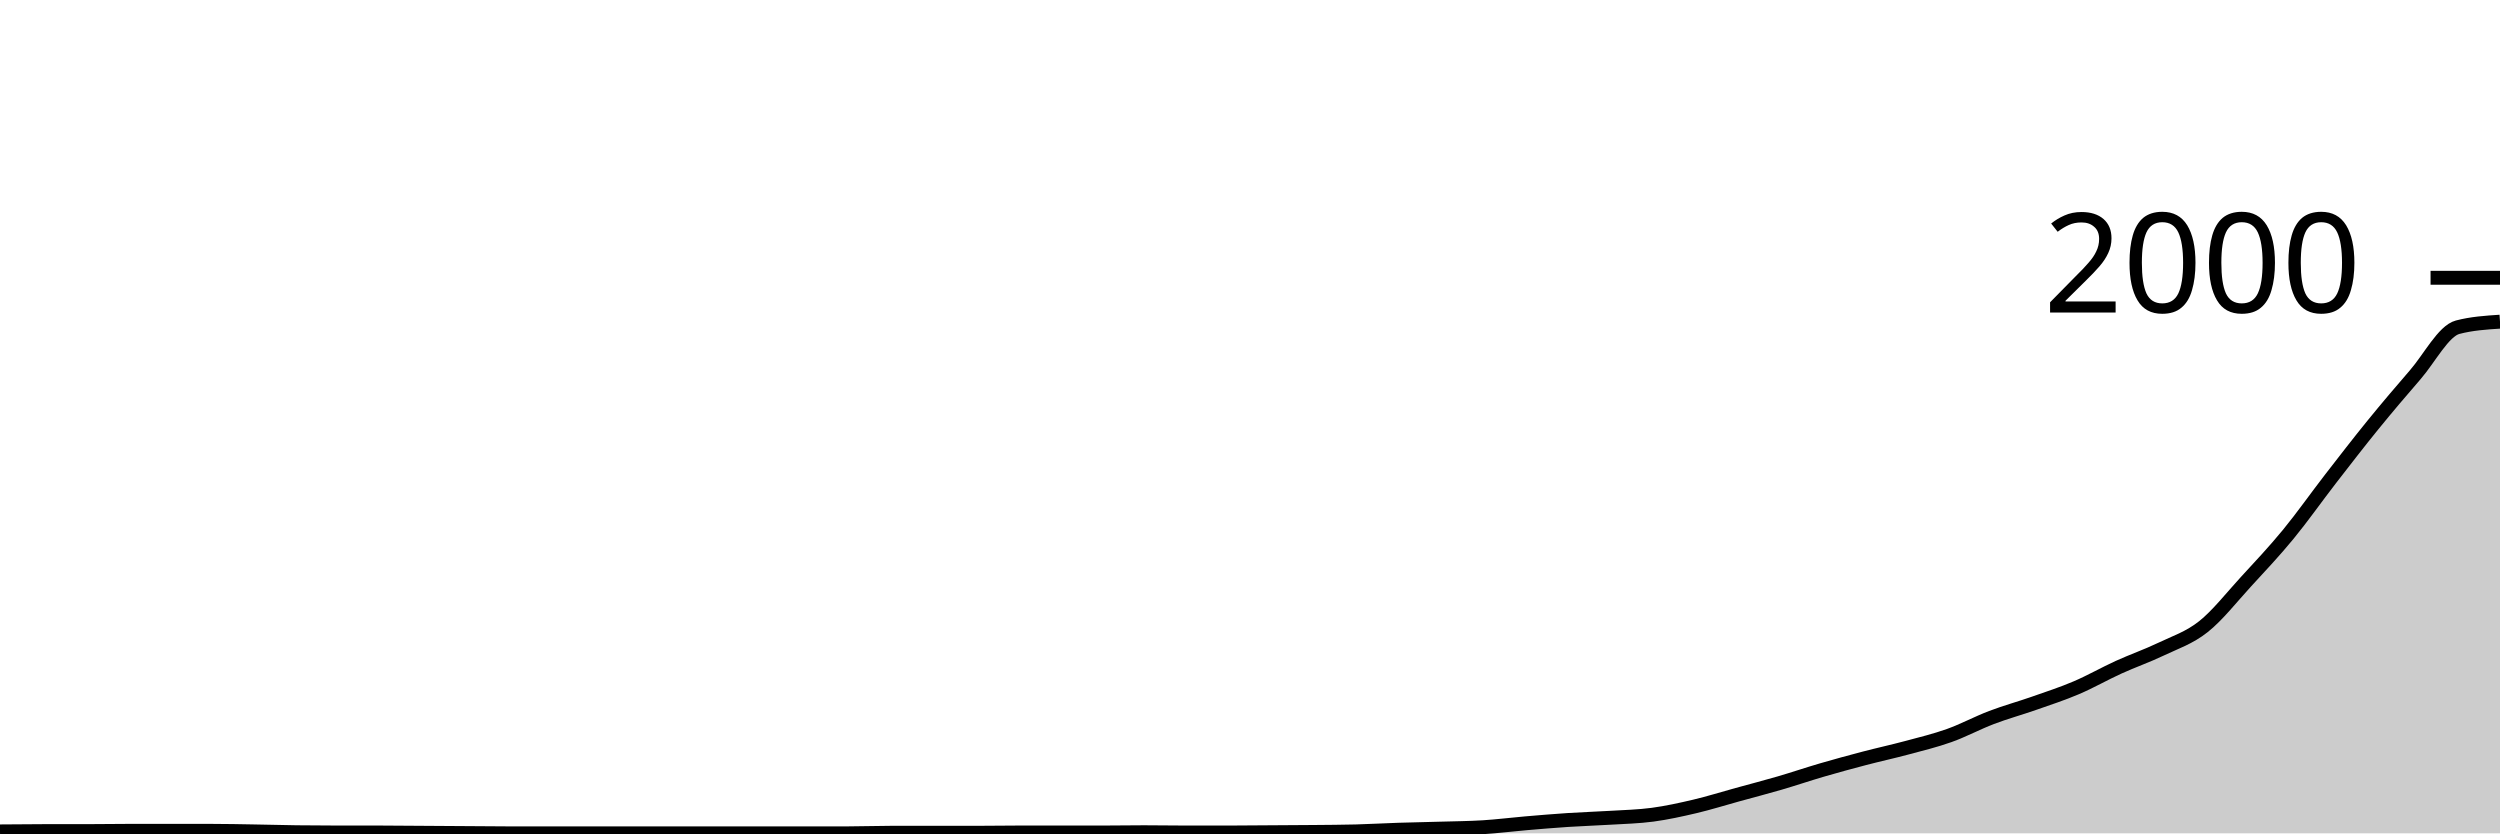
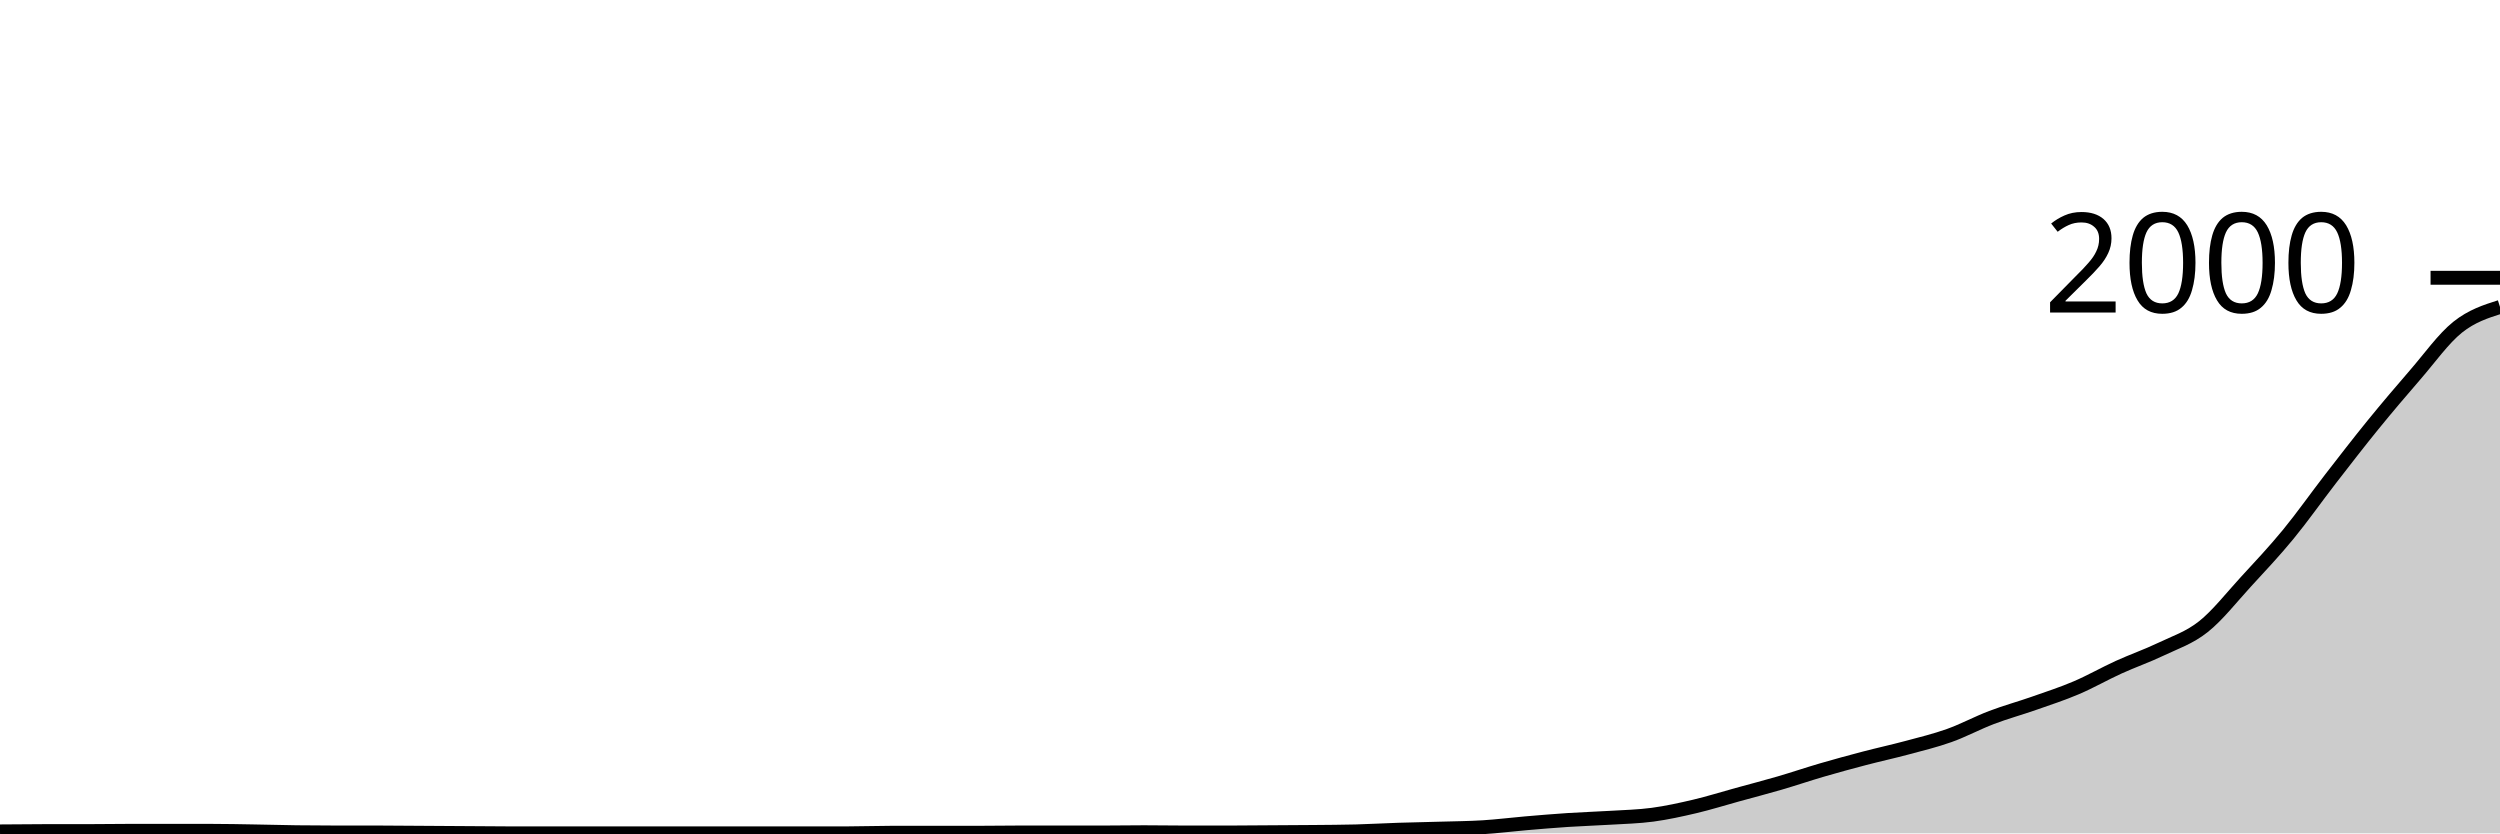
<svg xmlns="http://www.w3.org/2000/svg" viewBox="0 0 180 60">
  <g transform="translate(0,20)">
-     <path class="area" fill="rgba(0, 0, 0, 0.2)" d="M0,39.86C1.017,39.85,2.034,39.84,3.051,39.84C4.068,39.84,5.085,39.84,6.102,39.84C7.119,39.84,8.136,39.82,9.153,39.82C10.169,39.82,11.186,39.82,12.203,39.82C13.22,39.82,14.237,39.82,15.254,39.82C16.271,39.82,17.288,39.843,18.305,39.86C19.322,39.877,20.339,39.907,21.356,39.92C22.373,39.933,23.39,39.94,24.407,39.94C25.424,39.94,26.441,39.94,27.458,39.94C28.475,39.94,29.492,39.953,30.508,39.96C31.525,39.967,32.542,39.973,33.559,39.98C34.576,39.987,35.593,40,36.61,40C37.627,40,38.644,40,39.661,40C40.678,40,41.695,40,42.712,40C43.729,40,44.746,40,45.763,40C46.78,40,47.797,40,48.814,40C49.831,40,50.847,40,51.864,40C52.881,40,53.898,40,54.915,40C55.932,40,56.949,40,57.966,40C58.983,40,60,40,61.017,40C62.034,40,63.051,39.96,64.068,39.96C65.085,39.96,66.102,39.96,67.119,39.96C68.136,39.96,69.153,39.96,70.169,39.96C71.186,39.96,72.203,39.94,73.22,39.94C74.237,39.94,75.254,39.94,76.271,39.94C77.288,39.94,78.305,39.94,79.322,39.94C80.339,39.94,81.356,39.92,82.373,39.92C83.39,39.92,84.407,39.94,85.424,39.94C86.441,39.94,87.458,39.94,88.475,39.94C89.492,39.94,90.508,39.927,91.525,39.92C92.542,39.913,93.559,39.91,94.576,39.9C95.593,39.89,96.61,39.887,97.627,39.86C98.644,39.833,99.661,39.773,100.678,39.74C101.695,39.707,102.712,39.69,103.729,39.66C104.746,39.63,105.763,39.623,106.78,39.56C107.797,39.497,108.814,39.367,109.831,39.28C110.847,39.193,111.864,39.107,112.881,39.04C113.898,38.973,114.915,38.943,115.932,38.88C116.949,38.817,117.966,38.797,118.983,38.66C120,38.523,121.017,38.3,122.034,38.06C123.051,37.82,124.068,37.5,125.085,37.22C126.102,36.94,127.119,36.677,128.136,36.38C129.153,36.083,130.169,35.737,131.186,35.44C132.203,35.143,133.22,34.867,134.237,34.6C135.254,34.333,136.271,34.113,137.288,33.84C138.305,33.567,139.322,33.323,140.339,32.96C141.356,32.597,142.373,32.047,143.39,31.66C144.407,31.273,145.424,30.997,146.441,30.64C147.458,30.283,148.475,29.953,149.492,29.52C150.508,29.087,151.525,28.503,152.542,28.04C153.559,27.577,154.576,27.227,155.593,26.74C156.61,26.253,157.627,25.927,158.644,25.12C159.661,24.313,160.678,23.007,161.695,21.9C162.712,20.793,163.729,19.717,164.746,18.48C165.763,17.243,166.78,15.793,167.797,14.48C168.814,13.167,169.831,11.85,170.847,10.6C171.864,9.35,172.881,8.153,173.898,6.98C174.915,5.807,175.932,3.827,176.949,3.56C177.966,3.293,178.983,3.227,180,3.16L180,40C178.983,40,177.966,40,176.949,40C175.932,40,174.915,40,173.898,40C172.881,40,171.864,40,170.847,40C169.831,40,168.814,40,167.797,40C166.78,40,165.763,40,164.746,40C163.729,40,162.712,40,161.695,40C160.678,40,159.661,40,158.644,40C157.627,40,156.61,40,155.593,40C154.576,40,153.559,40,152.542,40C151.525,40,150.508,40,149.492,40C148.475,40,147.458,40,146.441,40C145.424,40,144.407,40,143.39,40C142.373,40,141.356,40,140.339,40C139.322,40,138.305,40,137.288,40C136.271,40,135.254,40,134.237,40C133.22,40,132.203,40,131.186,40C130.169,40,129.153,40,128.136,40C127.119,40,126.102,40,125.085,40C124.068,40,123.051,40,122.034,40C121.017,40,120,40,118.983,40C117.966,40,116.949,40,115.932,40C114.915,40,113.898,40,112.881,40C111.864,40,110.847,40,109.831,40C108.814,40,107.797,40,106.78,40C105.763,40,104.746,40,103.729,40C102.712,40,101.695,40,100.678,40C99.661,40,98.644,40,97.627,40C96.61,40,95.593,40,94.576,40C93.559,40,92.542,40,91.525,40C90.508,40,89.492,40,88.475,40C87.458,40,86.441,40,85.424,40C84.407,40,83.39,40,82.373,40C81.356,40,80.339,40,79.322,40C78.305,40,77.288,40,76.271,40C75.254,40,74.237,40,73.22,40C72.203,40,71.186,40,70.169,40C69.153,40,68.136,40,67.119,40C66.102,40,65.085,40,64.068,40C63.051,40,62.034,40,61.017,40C60,40,58.983,40,57.966,40C56.949,40,55.932,40,54.915,40C53.898,40,52.881,40,51.864,40C50.847,40,49.831,40,48.814,40C47.797,40,46.78,40,45.763,40C44.746,40,43.729,40,42.712,40C41.695,40,40.678,40,39.661,40C38.644,40,37.627,40,36.61,40C35.593,40,34.576,40,33.559,40C32.542,40,31.525,40,30.508,40C29.492,40,28.475,40,27.458,40C26.441,40,25.424,40,24.407,40C23.39,40,22.373,40,21.356,40C20.339,40,19.322,40,18.305,40C17.288,40,16.271,40,15.254,40C14.237,40,13.22,40,12.203,40C11.186,40,10.169,40,9.153,40C8.136,40,7.119,40,6.102,40C5.085,40,4.068,40,3.051,40C2.034,40,1.017,40,0,40Z" />
-     <path class="line" stroke="black" fill="none" d="M0,39.86C1.017,39.85,2.034,39.84,3.051,39.84C4.068,39.84,5.085,39.84,6.102,39.84C7.119,39.84,8.136,39.82,9.153,39.82C10.169,39.82,11.186,39.82,12.203,39.82C13.22,39.82,14.237,39.82,15.254,39.82C16.271,39.82,17.288,39.843,18.305,39.86C19.322,39.877,20.339,39.907,21.356,39.92C22.373,39.933,23.39,39.94,24.407,39.94C25.424,39.94,26.441,39.94,27.458,39.94C28.475,39.94,29.492,39.953,30.508,39.96C31.525,39.967,32.542,39.973,33.559,39.98C34.576,39.987,35.593,40,36.61,40C37.627,40,38.644,40,39.661,40C40.678,40,41.695,40,42.712,40C43.729,40,44.746,40,45.763,40C46.78,40,47.797,40,48.814,40C49.831,40,50.847,40,51.864,40C52.881,40,53.898,40,54.915,40C55.932,40,56.949,40,57.966,40C58.983,40,60,40,61.017,40C62.034,40,63.051,39.96,64.068,39.96C65.085,39.96,66.102,39.96,67.119,39.96C68.136,39.96,69.153,39.96,70.169,39.96C71.186,39.96,72.203,39.94,73.22,39.94C74.237,39.94,75.254,39.94,76.271,39.94C77.288,39.94,78.305,39.94,79.322,39.94C80.339,39.94,81.356,39.92,82.373,39.92C83.39,39.92,84.407,39.94,85.424,39.94C86.441,39.94,87.458,39.94,88.475,39.94C89.492,39.94,90.508,39.927,91.525,39.92C92.542,39.913,93.559,39.91,94.576,39.9C95.593,39.89,96.61,39.887,97.627,39.86C98.644,39.833,99.661,39.773,100.678,39.74C101.695,39.707,102.712,39.69,103.729,39.66C104.746,39.63,105.763,39.623,106.78,39.56C107.797,39.497,108.814,39.367,109.831,39.28C110.847,39.193,111.864,39.107,112.881,39.04C113.898,38.973,114.915,38.943,115.932,38.88C116.949,38.817,117.966,38.797,118.983,38.66C120,38.523,121.017,38.3,122.034,38.06C123.051,37.82,124.068,37.5,125.085,37.22C126.102,36.94,127.119,36.677,128.136,36.38C129.153,36.083,130.169,35.737,131.186,35.44C132.203,35.143,133.22,34.867,134.237,34.6C135.254,34.333,136.271,34.113,137.288,33.84C138.305,33.567,139.322,33.323,140.339,32.96C141.356,32.597,142.373,32.047,143.39,31.66C144.407,31.273,145.424,30.997,146.441,30.64C147.458,30.283,148.475,29.953,149.492,29.52C150.508,29.087,151.525,28.503,152.542,28.04C153.559,27.577,154.576,27.227,155.593,26.74C156.61,26.253,157.627,25.927,158.644,25.12C159.661,24.313,160.678,23.007,161.695,21.9C162.712,20.793,163.729,19.717,164.746,18.48C165.763,17.243,166.78,15.793,167.797,14.48C168.814,13.167,169.831,11.85,170.847,10.6C171.864,9.35,172.881,8.153,173.898,6.98C174.915,5.807,175.932,3.827,176.949,3.56C177.966,3.293,178.983,3.227,180,3.16" />
+     <path class="area" fill="rgba(0, 0, 0, 0.2)" d="M0,39.86C1.017,39.85,2.034,39.84,3.051,39.84C4.068,39.84,5.085,39.84,6.102,39.84C7.119,39.84,8.136,39.82,9.153,39.82C10.169,39.82,11.186,39.82,12.203,39.82C13.22,39.82,14.237,39.82,15.254,39.82C16.271,39.82,17.288,39.843,18.305,39.86C19.322,39.877,20.339,39.907,21.356,39.92C22.373,39.933,23.39,39.94,24.407,39.94C25.424,39.94,26.441,39.94,27.458,39.94C28.475,39.94,29.492,39.953,30.508,39.96C31.525,39.967,32.542,39.973,33.559,39.98C34.576,39.987,35.593,40,36.61,40C37.627,40,38.644,40,39.661,40C40.678,40,41.695,40,42.712,40C43.729,40,44.746,40,45.763,40C46.78,40,47.797,40,48.814,40C49.831,40,50.847,40,51.864,40C52.881,40,53.898,40,54.915,40C55.932,40,56.949,40,57.966,40C58.983,40,60,40,61.017,40C62.034,40,63.051,39.96,64.068,39.96C65.085,39.96,66.102,39.96,67.119,39.96C68.136,39.96,69.153,39.96,70.169,39.96C71.186,39.96,72.203,39.94,73.22,39.94C74.237,39.94,75.254,39.94,76.271,39.94C77.288,39.94,78.305,39.94,79.322,39.94C80.339,39.94,81.356,39.92,82.373,39.92C83.39,39.92,84.407,39.94,85.424,39.94C86.441,39.94,87.458,39.94,88.475,39.94C89.492,39.94,90.508,39.927,91.525,39.92C92.542,39.913,93.559,39.91,94.576,39.9C95.593,39.89,96.61,39.887,97.627,39.86C98.644,39.833,99.661,39.773,100.678,39.74C101.695,39.707,102.712,39.69,103.729,39.66C104.746,39.63,105.763,39.623,106.78,39.56C107.797,39.497,108.814,39.367,109.831,39.28C110.847,39.193,111.864,39.107,112.881,39.04C113.898,38.973,114.915,38.943,115.932,38.88C116.949,38.817,117.966,38.797,118.983,38.66C120,38.523,121.017,38.3,122.034,38.06C123.051,37.82,124.068,37.5,125.085,37.22C126.102,36.94,127.119,36.677,128.136,36.38C129.153,36.083,130.169,35.737,131.186,35.44C132.203,35.143,133.22,34.867,134.237,34.6C135.254,34.333,136.271,34.113,137.288,33.84C138.305,33.567,139.322,33.323,140.339,32.96C141.356,32.597,142.373,32.047,143.39,31.66C144.407,31.273,145.424,30.997,146.441,30.64C147.458,30.283,148.475,29.953,149.492,29.52C150.508,29.087,151.525,28.503,152.542,28.04C153.559,27.577,154.576,27.227,155.593,26.74C156.61,26.253,157.627,25.927,158.644,25.12C159.661,24.313,160.678,23.007,161.695,21.9C162.712,20.793,163.729,19.717,164.746,18.48C165.763,17.243,166.78,15.793,167.797,14.48C168.814,13.167,169.831,11.85,170.847,10.6C171.864,9.35,172.881,8.153,173.898,6.98C174.915,5.807,175.932,4.373,176.949,3.56C177.966,2.747,178.983,2.423,180,2.1L180,40C178.983,40,177.966,40,176.949,40C175.932,40,174.915,40,173.898,40C172.881,40,171.864,40,170.847,40C169.831,40,168.814,40,167.797,40C166.78,40,165.763,40,164.746,40C163.729,40,162.712,40,161.695,40C160.678,40,159.661,40,158.644,40C157.627,40,156.61,40,155.593,40C154.576,40,153.559,40,152.542,40C151.525,40,150.508,40,149.492,40C148.475,40,147.458,40,146.441,40C145.424,40,144.407,40,143.39,40C142.373,40,141.356,40,140.339,40C139.322,40,138.305,40,137.288,40C136.271,40,135.254,40,134.237,40C133.22,40,132.203,40,131.186,40C130.169,40,129.153,40,128.136,40C127.119,40,126.102,40,125.085,40C124.068,40,123.051,40,122.034,40C121.017,40,120,40,118.983,40C117.966,40,116.949,40,115.932,40C114.915,40,113.898,40,112.881,40C111.864,40,110.847,40,109.831,40C108.814,40,107.797,40,106.78,40C105.763,40,104.746,40,103.729,40C102.712,40,101.695,40,100.678,40C99.661,40,98.644,40,97.627,40C96.61,40,95.593,40,94.576,40C93.559,40,92.542,40,91.525,40C90.508,40,89.492,40,88.475,40C87.458,40,86.441,40,85.424,40C84.407,40,83.39,40,82.373,40C81.356,40,80.339,40,79.322,40C78.305,40,77.288,40,76.271,40C75.254,40,74.237,40,73.22,40C72.203,40,71.186,40,70.169,40C69.153,40,68.136,40,67.119,40C66.102,40,65.085,40,64.068,40C63.051,40,62.034,40,61.017,40C60,40,58.983,40,57.966,40C56.949,40,55.932,40,54.915,40C53.898,40,52.881,40,51.864,40C50.847,40,49.831,40,48.814,40C47.797,40,46.78,40,45.763,40C44.746,40,43.729,40,42.712,40C41.695,40,40.678,40,39.661,40C38.644,40,37.627,40,36.61,40C35.593,40,34.576,40,33.559,40C32.542,40,31.525,40,30.508,40C29.492,40,28.475,40,27.458,40C26.441,40,25.424,40,24.407,40C23.39,40,22.373,40,21.356,40C20.339,40,19.322,40,18.305,40C17.288,40,16.271,40,15.254,40C14.237,40,13.22,40,12.203,40C11.186,40,10.169,40,9.153,40C8.136,40,7.119,40,6.102,40C5.085,40,4.068,40,3.051,40C2.034,40,1.017,40,0,40Z" />
+     <path class="line" stroke="black" fill="none" d="M0,39.86C1.017,39.85,2.034,39.84,3.051,39.84C4.068,39.84,5.085,39.84,6.102,39.84C7.119,39.84,8.136,39.82,9.153,39.82C10.169,39.82,11.186,39.82,12.203,39.82C13.22,39.82,14.237,39.82,15.254,39.82C16.271,39.82,17.288,39.843,18.305,39.86C19.322,39.877,20.339,39.907,21.356,39.92C22.373,39.933,23.39,39.94,24.407,39.94C25.424,39.94,26.441,39.94,27.458,39.94C28.475,39.94,29.492,39.953,30.508,39.96C31.525,39.967,32.542,39.973,33.559,39.98C34.576,39.987,35.593,40,36.61,40C37.627,40,38.644,40,39.661,40C40.678,40,41.695,40,42.712,40C43.729,40,44.746,40,45.763,40C46.78,40,47.797,40,48.814,40C49.831,40,50.847,40,51.864,40C52.881,40,53.898,40,54.915,40C55.932,40,56.949,40,57.966,40C58.983,40,60,40,61.017,40C62.034,40,63.051,39.96,64.068,39.96C65.085,39.96,66.102,39.96,67.119,39.96C68.136,39.96,69.153,39.96,70.169,39.96C71.186,39.96,72.203,39.94,73.22,39.94C74.237,39.94,75.254,39.94,76.271,39.94C77.288,39.94,78.305,39.94,79.322,39.94C80.339,39.94,81.356,39.92,82.373,39.92C83.39,39.92,84.407,39.94,85.424,39.94C86.441,39.94,87.458,39.94,88.475,39.94C89.492,39.94,90.508,39.927,91.525,39.92C92.542,39.913,93.559,39.91,94.576,39.9C95.593,39.89,96.61,39.887,97.627,39.86C98.644,39.833,99.661,39.773,100.678,39.74C101.695,39.707,102.712,39.69,103.729,39.66C104.746,39.63,105.763,39.623,106.78,39.56C107.797,39.497,108.814,39.367,109.831,39.28C110.847,39.193,111.864,39.107,112.881,39.04C113.898,38.973,114.915,38.943,115.932,38.88C116.949,38.817,117.966,38.797,118.983,38.66C120,38.523,121.017,38.3,122.034,38.06C123.051,37.82,124.068,37.5,125.085,37.22C126.102,36.94,127.119,36.677,128.136,36.38C129.153,36.083,130.169,35.737,131.186,35.44C132.203,35.143,133.22,34.867,134.237,34.6C135.254,34.333,136.271,34.113,137.288,33.84C138.305,33.567,139.322,33.323,140.339,32.96C141.356,32.597,142.373,32.047,143.39,31.66C144.407,31.273,145.424,30.997,146.441,30.64C147.458,30.283,148.475,29.953,149.492,29.52C150.508,29.087,151.525,28.503,152.542,28.04C153.559,27.577,154.576,27.227,155.593,26.74C156.61,26.253,157.627,25.927,158.644,25.12C159.661,24.313,160.678,23.007,161.695,21.9C162.712,20.793,163.729,19.717,164.746,18.48C165.763,17.243,166.78,15.793,167.797,14.48C168.814,13.167,169.831,11.85,170.847,10.6C171.864,9.35,172.881,8.153,173.898,6.98C174.915,5.807,175.932,4.373,176.949,3.56C177.966,2.747,178.983,2.423,180,2.1" />
    <path class="axis-ceiling" stroke-width="1" stroke="black" fill="none" d="M175,0L180,0" />
    <text class="axis-ceiling-label" font-family="sans-serif" text-anchor="end" font-size="10px" x="170" y="2.5">2000</text>
  </g>
</svg>
